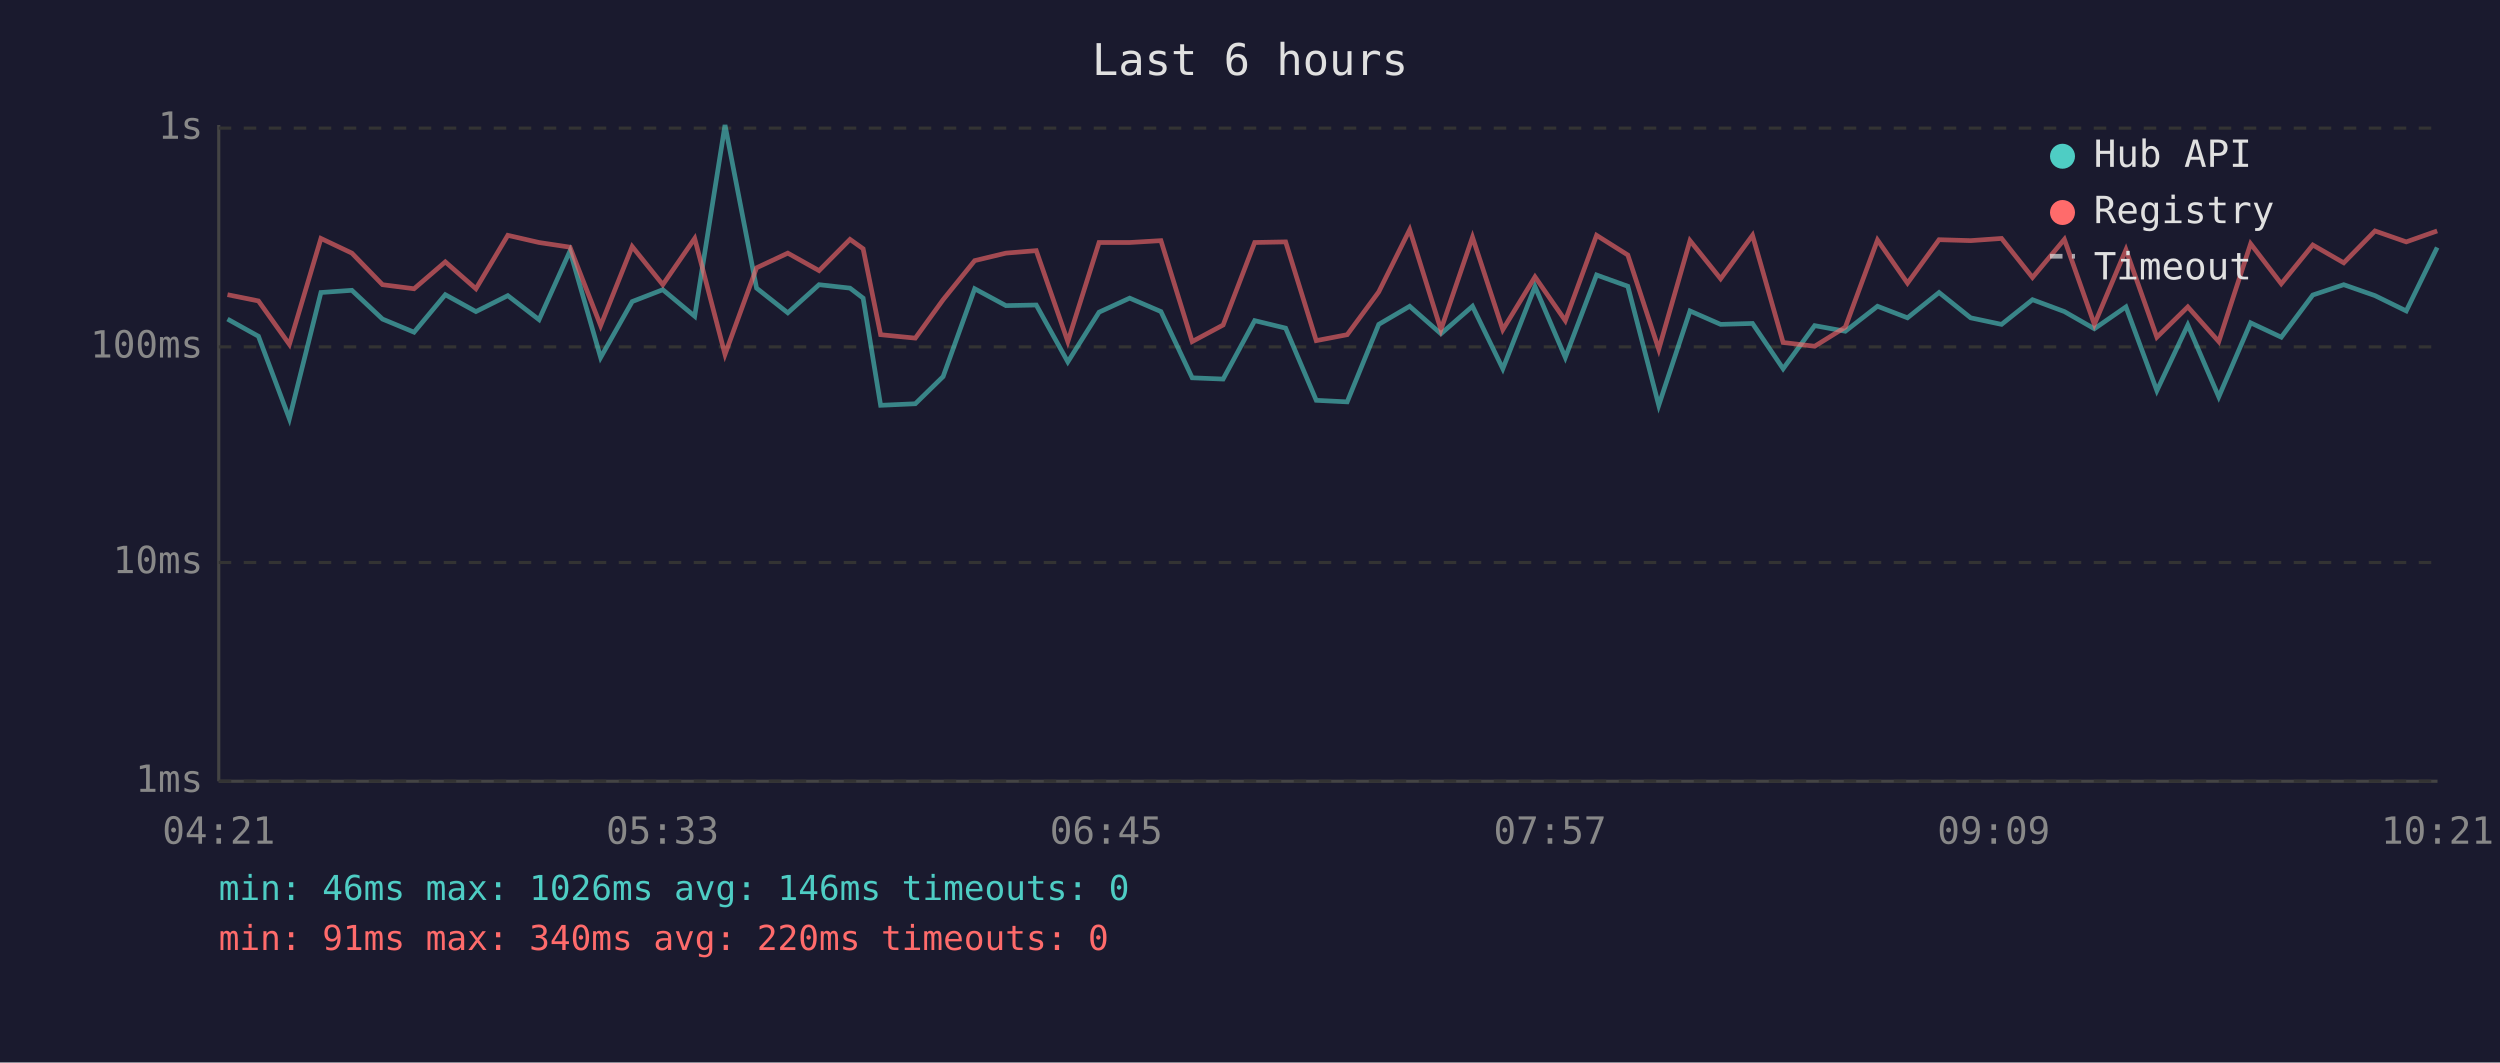
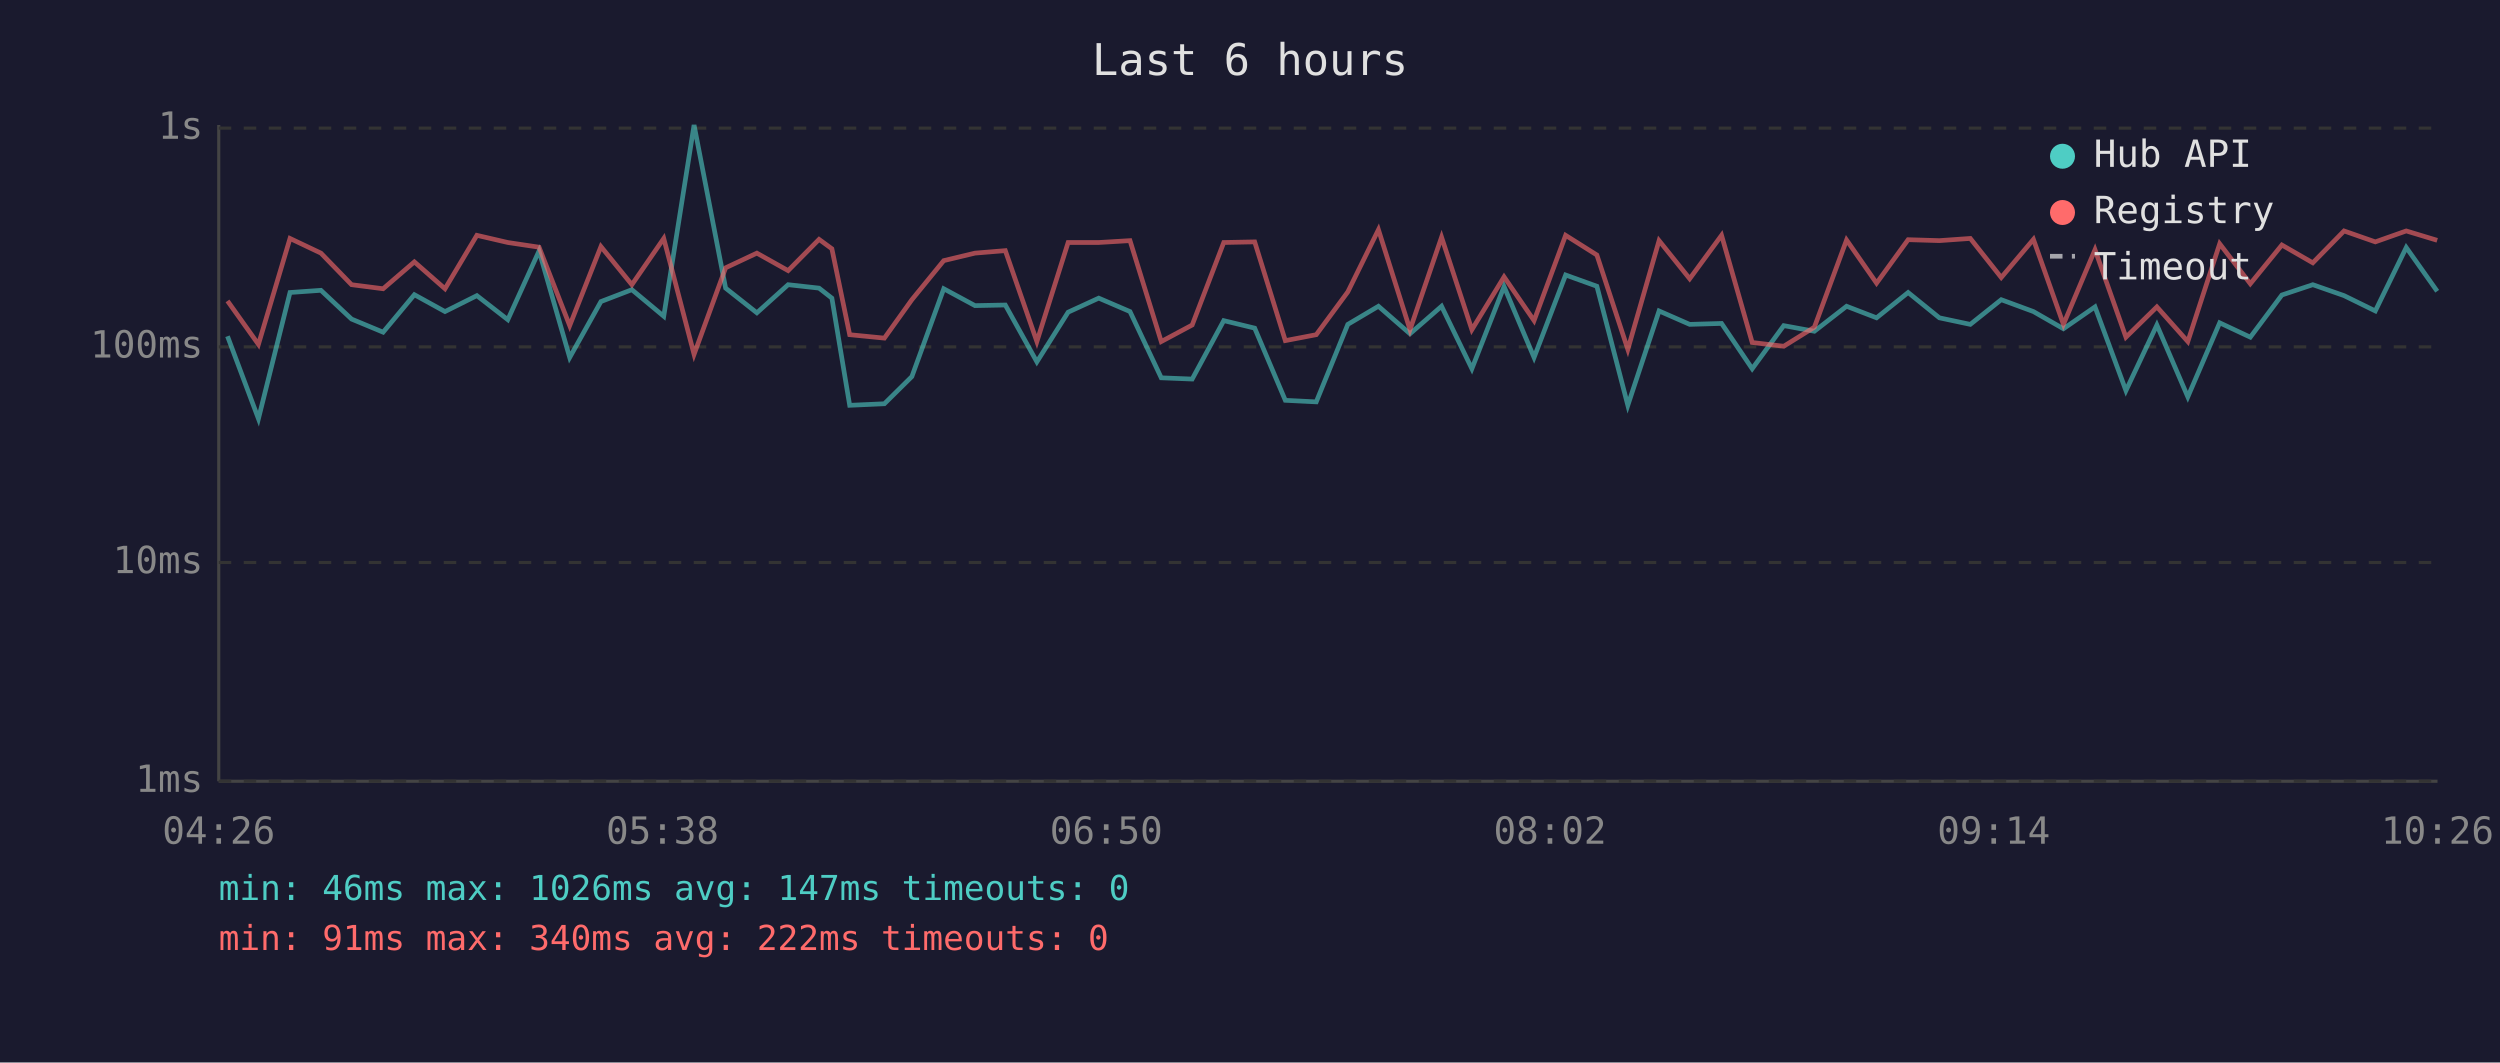
<svg xmlns="http://www.w3.org/2000/svg" viewBox="0 0 800 340" font-family="monospace" font-size="12">
  <rect width="800" height="340" fill="#1a1a2e" />
  <text x="400" y="24" fill="#e0e0e0" font-size="14" text-anchor="middle">Last 6 hours</text>
  <line x1="70" y1="40" x2="70" y2="250" stroke="#444" stroke-width="1" />
  <line x1="70" y1="250" x2="780" y2="250" stroke="#444" stroke-width="1" />
  <line x1="70" y1="250" x2="780" y2="250" stroke="#333" stroke-width="1" stroke-dasharray="4" />
  <text x="65" y="250" fill="#888" text-anchor="end" dominant-baseline="middle">1ms</text>
  <line x1="70" y1="180" x2="780" y2="180" stroke="#333" stroke-width="1" stroke-dasharray="4" />
  <text x="65" y="180" fill="#888" text-anchor="end" dominant-baseline="middle">10ms</text>
  <line x1="70" y1="111" x2="780" y2="111" stroke="#333" stroke-width="1" stroke-dasharray="4" />
  <text x="65" y="111" fill="#888" text-anchor="end" dominant-baseline="middle">100ms</text>
  <line x1="70" y1="41" x2="780" y2="41" stroke="#333" stroke-width="1" stroke-dasharray="4" />
  <text x="65" y="41" fill="#888" text-anchor="end" dominant-baseline="middle">1s</text>
-   <text x="70" y="270" fill="#888" text-anchor="middle">04:21</text>
-   <text x="212" y="270" fill="#888" text-anchor="middle">05:33</text>
-   <text x="354" y="270" fill="#888" text-anchor="middle">06:45</text>
-   <text x="496" y="270" fill="#888" text-anchor="middle">07:57</text>
-   <text x="638" y="270" fill="#888" text-anchor="middle">09:09</text>
-   <text x="780" y="270" fill="#888" text-anchor="middle">10:21</text>
-   <polyline points="72.8,102.1 82.7,107.6 92.6,134.0 102.7,93.6 112.6,92.9 122.4,102.1 132.5,106.3 142.5,94.3 152.3,99.7 162.5,94.6 172.5,102.3 182.4,80.3 192.2,114.4 202.3,96.5 212.1,92.7 222.3,101.2 232.0,40.0 242.1,92.2 252.1,100.1 262.1,91.1 272.0,92.2 276.2,95.4 281.8,129.7 292.9,129.2 301.8,120.5 311.9,92.4 321.9,97.8 331.6,97.6 341.7,115.8 351.7,99.9 361.5,95.4 371.5,99.7 381.5,120.9 391.4,121.3 401.5,102.6 411.4,105.0 421.2,128.1 431.1,128.6 441.2,103.8 451.1,98.0 461.1,106.8 471.2,98.0 480.9,118.0 491.2,91.7 500.9,114.4 510.9,88.0 520.9,91.6 530.8,129.7 540.8,99.5 550.6,103.8 560.8,103.5 570.6,118.0 580.7,104.2 590.5,106.0 600.8,98.0 610.4,101.7 620.5,93.6 630.6,101.7 640.5,103.8 650.4,95.9 660.6,99.7 670.2,105.2 680.3,98.2 690.2,125.0 700.1,104.0 710.0,127.0 720.2,103.3 730.0,107.9 740.1,94.4 750.0,91.1 760.0,94.6 770.0,99.5 779.9,79.2" fill="none" stroke="#4ecdc4" stroke-width="1.5" opacity="0.6" />
-   <polyline points="72.8,94.3 82.7,96.3 92.6,110.2 102.7,76.3 112.6,81.0 122.4,91.1 132.5,92.4 142.5,83.8 152.3,92.4 162.5,75.3 172.5,77.6 182.4,79.1 192.2,104.2 202.3,78.9 212.1,91.1 222.3,76.3 232.0,113.4 242.1,85.7 252.1,81.0 262.1,86.6 272.0,76.6 276.2,79.6 281.8,107.1 292.9,108.2 301.8,95.9 311.9,83.4 321.9,81.0 331.6,80.2 341.7,109.3 351.7,77.6 361.5,77.6 371.5,77.0 381.5,109.3 391.4,104.0 401.5,77.6 411.4,77.4 421.2,109.0 431.1,107.1 441.2,93.4 451.1,73.5 461.1,105.5 471.2,75.9 480.9,105.5 491.2,88.6 500.9,102.6 510.9,75.3 520.9,81.6 530.8,111.8 540.8,77.0 550.6,89.2 560.8,75.3 570.6,109.6 580.7,110.8 590.5,104.7 600.8,76.8 610.4,90.6 620.5,76.7 630.6,77.0 640.5,76.3 650.4,88.8 660.6,76.6 670.2,103.8 680.3,79.9 690.2,107.9 700.1,98.2 710.0,109.3 720.2,78.0 730.0,90.8 740.1,78.4 750.0,84.1 760.0,73.9 770.0,77.4 779.9,73.9" fill="none" stroke="#ff6b6b" stroke-width="1.5" opacity="0.6" />
+   <text x="70" y="270" fill="#888" text-anchor="middle">04:26</text>
+   <text x="212" y="270" fill="#888" text-anchor="middle">05:38</text>
+   <text x="354" y="270" fill="#888" text-anchor="middle">06:50</text>
+   <text x="496" y="270" fill="#888" text-anchor="middle">08:02</text>
+   <text x="638" y="270" fill="#888" text-anchor="middle">09:14</text>
+   <text x="780" y="270" fill="#888" text-anchor="middle">10:26</text>
+   <polyline points="72.8,107.6 82.7,134.0 92.8,93.6 102.7,92.9 112.5,102.1 122.6,106.3 132.6,94.3 142.4,99.7 152.6,94.6 162.5,102.3 172.5,80.3 182.3,114.4 192.3,96.5 202.2,92.7 212.4,101.2 222.1,40.0 232.2,92.2 242.2,100.1 252.2,91.1 262.1,92.2 266.2,95.4 271.9,129.7 283.0,129.2 291.8,120.5 302.0,92.4 312.0,97.8 321.7,97.6 331.8,115.8 341.8,99.9 351.6,95.4 361.6,99.7 371.6,120.9 381.5,121.3 391.6,102.6 401.5,105.0 411.3,128.1 421.2,128.6 431.3,103.8 441.1,98.0 451.2,106.8 461.3,98.0 471.0,118.0 481.3,91.7 490.9,114.4 501.0,88.0 511.0,91.6 520.9,129.7 530.9,99.5 540.7,103.8 550.9,103.5 560.7,118.0 570.8,104.2 580.6,106.0 590.9,98.0 600.5,101.7 610.6,93.6 620.6,101.7 630.5,103.8 640.4,95.9 650.7,99.7 660.3,105.2 670.4,98.2 680.3,125.0 690.2,104.0 700.1,127.0 710.3,103.3 720.1,107.9 730.2,94.4 740.1,91.1 750.1,94.6 760.1,99.5 770.0,79.2 779.9,93.2" fill="none" stroke="#4ecdc4" stroke-width="1.5" opacity="0.6" />
+   <polyline points="72.8,96.3 82.7,110.2 92.8,76.3 102.7,81.0 112.5,91.1 122.6,92.4 132.6,83.8 142.4,92.4 152.6,75.3 162.5,77.6 172.5,79.1 182.3,104.2 192.3,78.9 202.2,91.1 212.4,76.3 222.1,113.4 232.2,85.7 242.2,81.0 252.2,86.6 262.1,76.6 266.2,79.6 271.9,107.1 283.0,108.2 291.8,95.9 302.0,83.4 312.0,81.0 321.7,80.2 331.8,109.3 341.8,77.6 351.6,77.6 361.6,77.0 371.6,109.3 381.5,104.0 391.6,77.6 401.5,77.4 411.3,109.0 421.2,107.1 431.3,93.4 441.1,73.5 451.2,105.5 461.3,75.9 471.0,105.5 481.3,88.6 490.9,102.6 501.0,75.3 511.0,81.6 520.9,111.8 530.9,77.0 540.7,89.2 550.9,75.3 560.7,109.6 570.8,110.8 580.6,104.7 590.9,76.8 600.5,90.6 610.6,76.7 620.6,77.0 630.5,76.3 640.4,88.8 650.7,76.6 660.3,103.8 670.4,79.9 680.3,107.9 690.2,98.2 700.1,109.3 710.3,78.0 720.1,90.8 730.2,78.4 740.1,84.1 750.1,73.9 760.1,77.4 770.0,73.9 779.9,76.9" fill="none" stroke="#ff6b6b" stroke-width="1.5" opacity="0.6" />
  <circle cx="660" cy="50" r="4" fill="#4ecdc4" />
  <text x="670" y="50" fill="#e0e0e0" dominant-baseline="middle">Hub API</text>
  <circle cx="660" cy="68" r="4" fill="#ff6b6b" />
  <text x="670" y="68" fill="#e0e0e0" dominant-baseline="middle">Registry</text>
  <line x1="656" y1="82" x2="664" y2="82" stroke="#e0e0e0" stroke-width="1.5" stroke-dasharray="4,3" opacity="0.7" />
  <text x="670" y="86" fill="#e0e0e0" dominant-baseline="middle">Timeout</text>
-   <text x="70" y="288" fill="#4ecdc4" font-size="11">min: 46ms  max: 1026ms  avg: 146ms  timeouts: 0</text>
-   <text x="70" y="304" fill="#ff6b6b" font-size="11">min: 91ms  max: 340ms  avg: 220ms  timeouts: 0</text>
+   <text x="70" y="288" fill="#4ecdc4" font-size="11">min: 46ms  max: 1026ms  avg: 147ms  timeouts: 0</text>
+   <text x="70" y="304" fill="#ff6b6b" font-size="11">min: 91ms  max: 340ms  avg: 222ms  timeouts: 0</text>
</svg>
